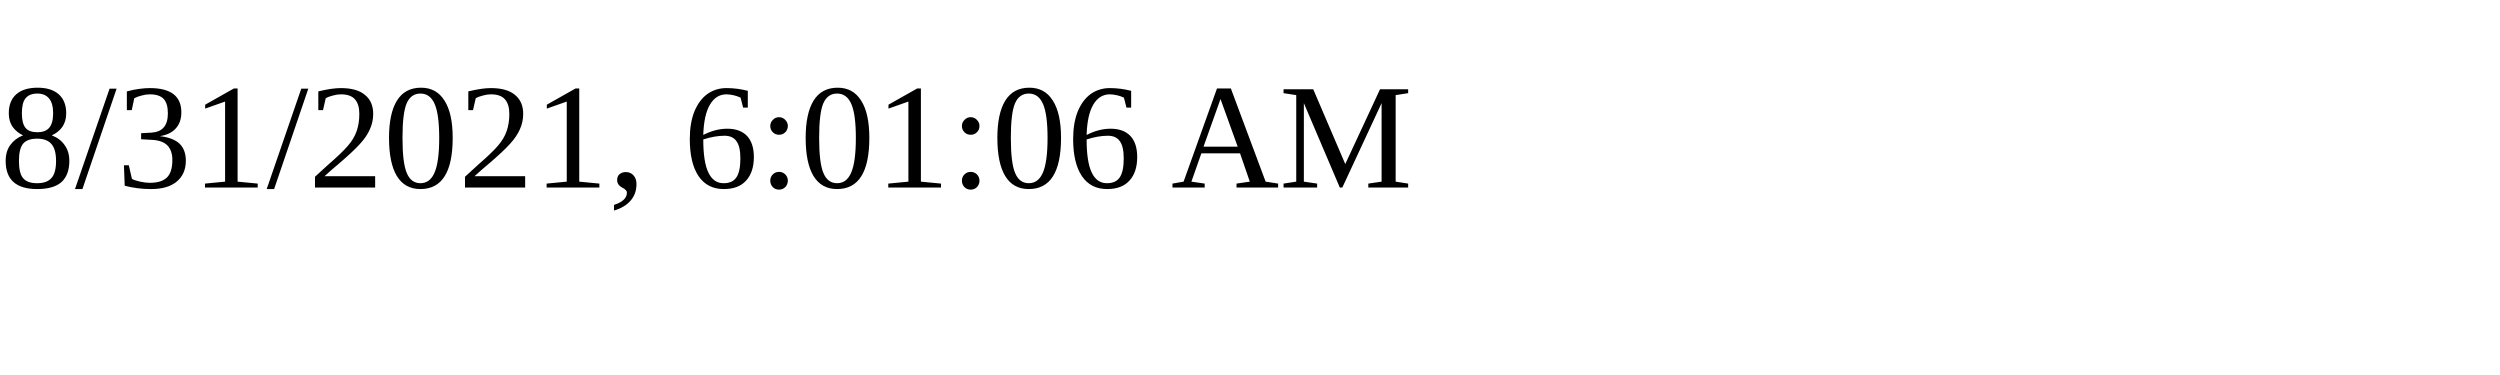
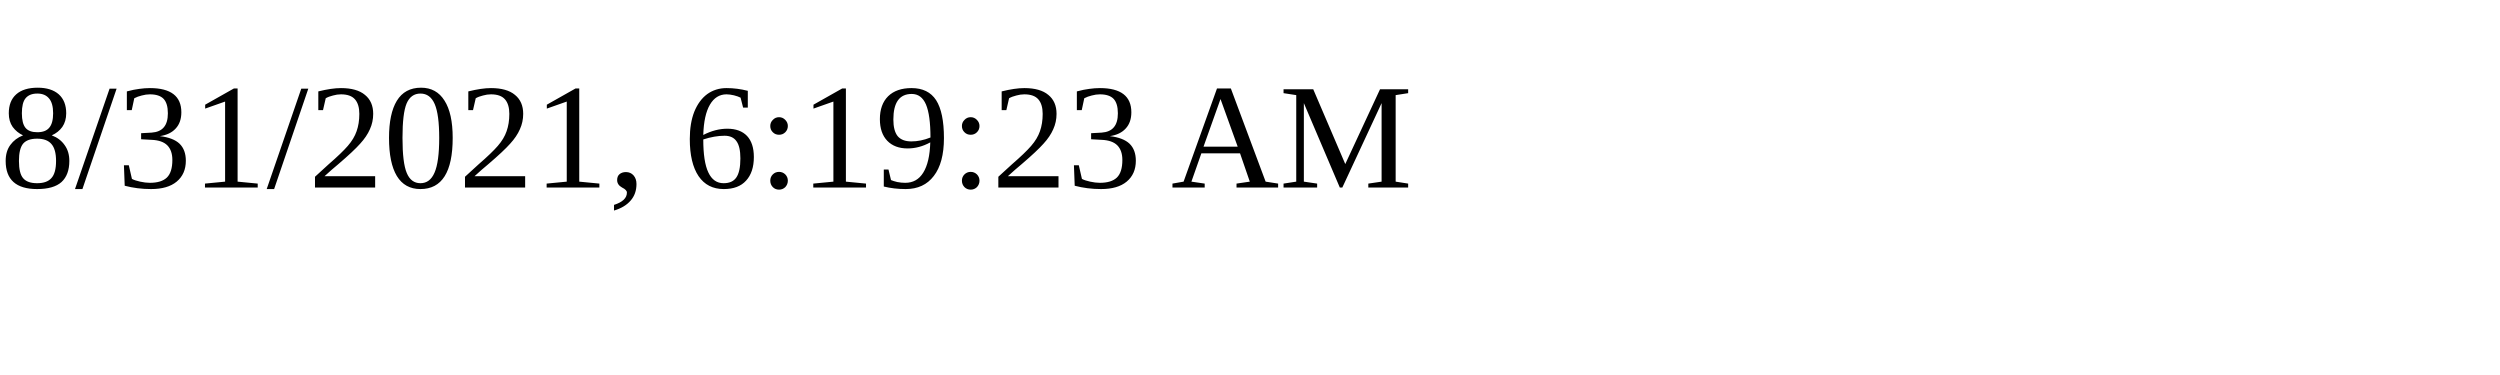
<svg xmlns="http://www.w3.org/2000/svg" height="30" width="200">
-   <text x="0" y="15">8/31/2021, 6:01:06 AM</text>
+   <text x="0" y="15">8/31/2021, 6:19:23 AM</text>
</svg>
